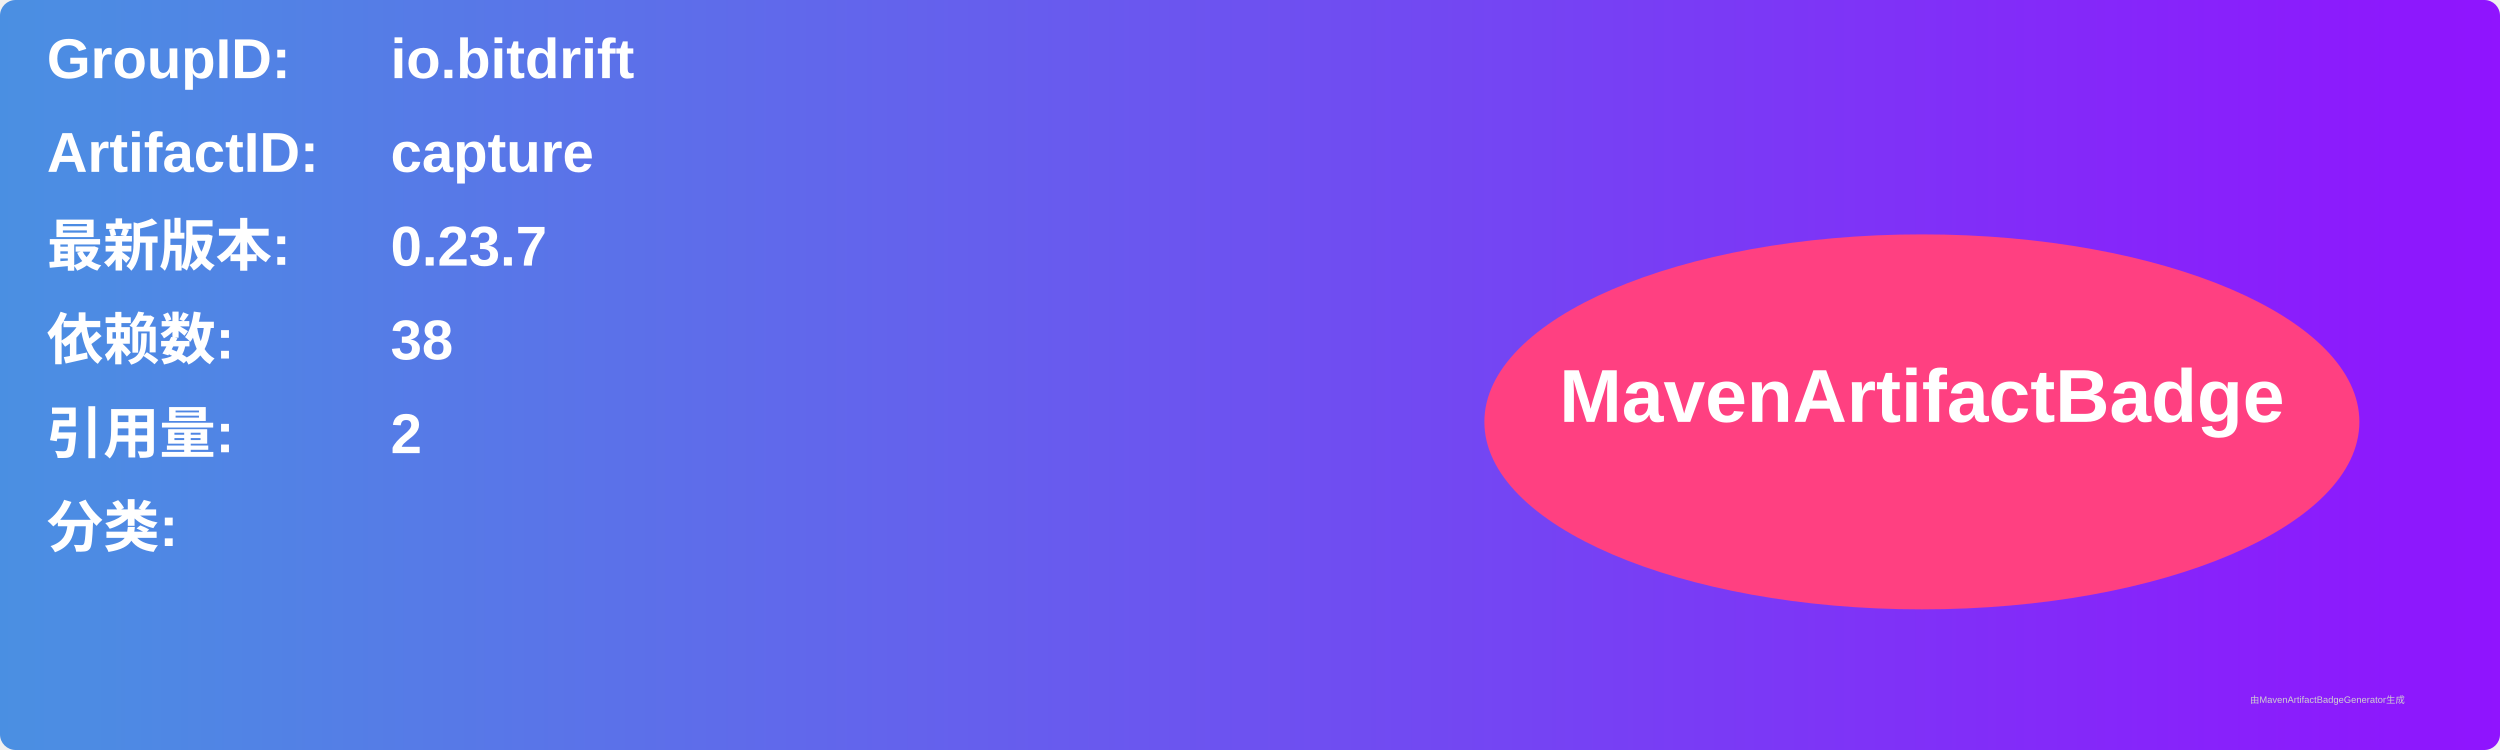
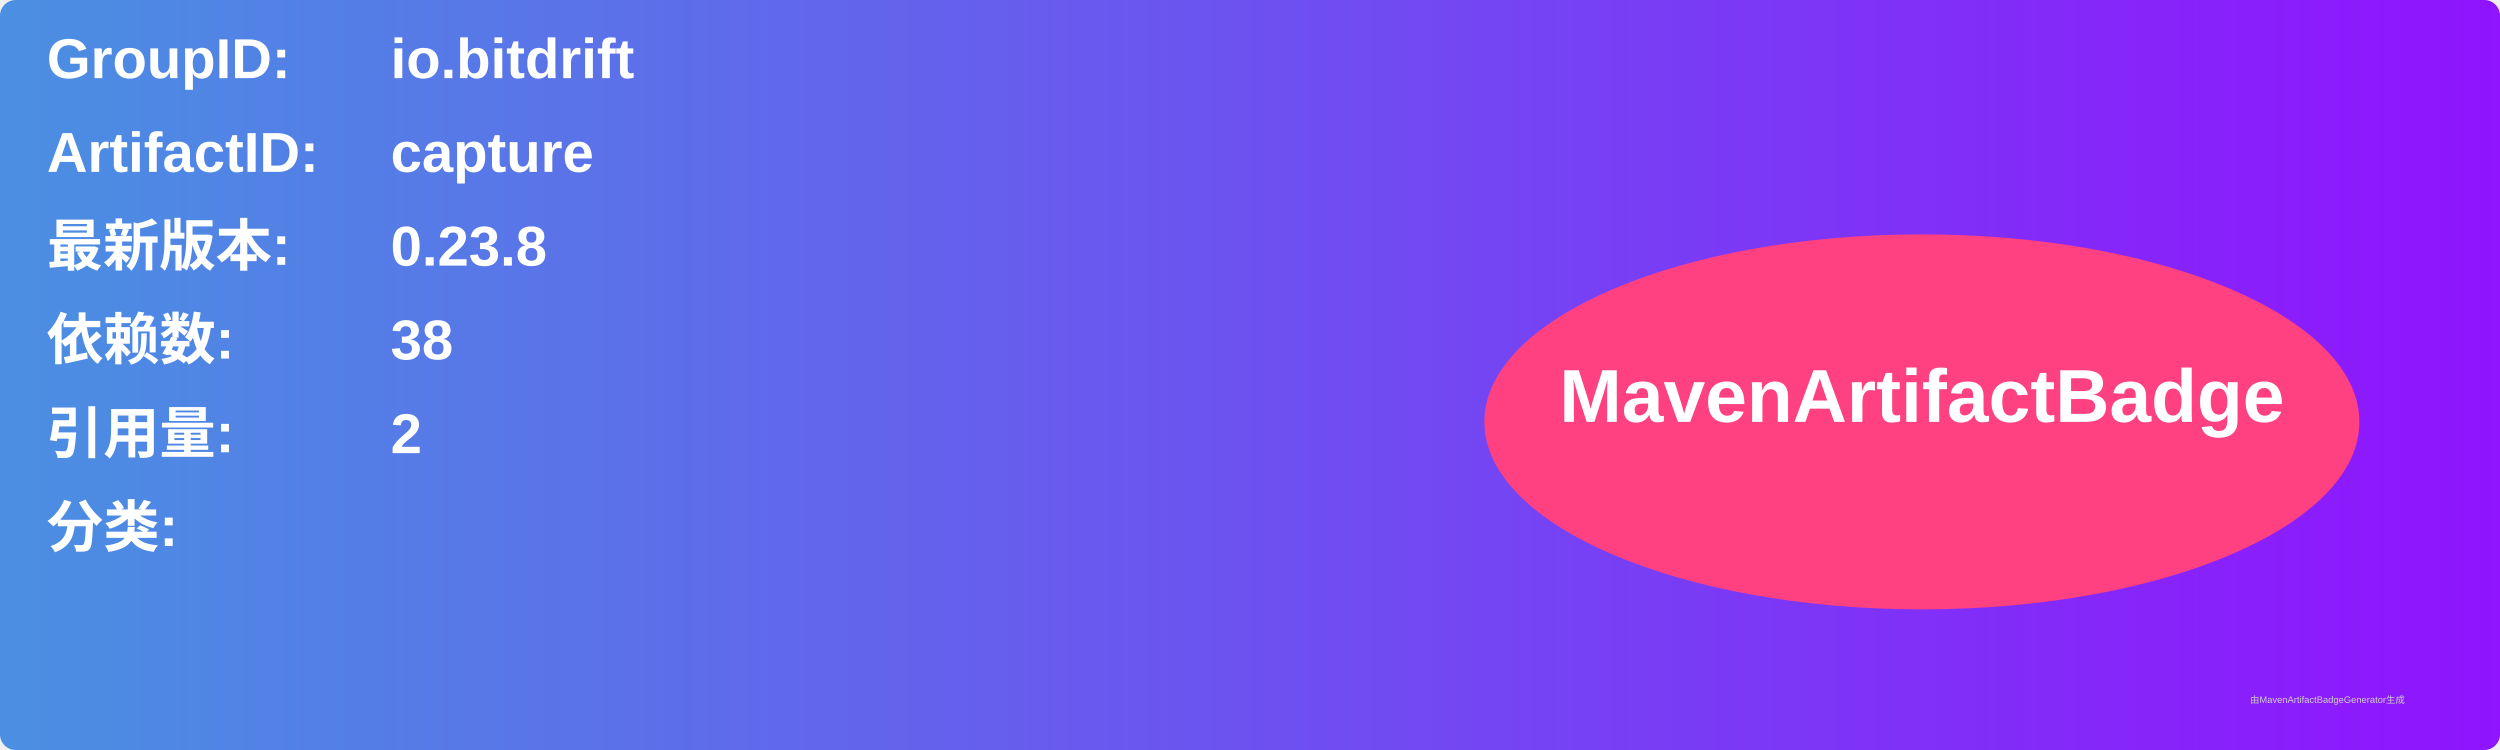
<svg xmlns="http://www.w3.org/2000/svg" width="800" height="240" viewBox="0 0 800 240">
  <linearGradient id="grad" x1="0%" y1="0%" x2="100%" y2="0%">
    <stop offset="0%" stop-color="#4a90e2" />
    <stop offset="100%" stop-color="#9013fe" />
  </linearGradient>
  <rect width="100%" height="100%" rx="5" ry="5" fill="url(#grad)" />
  <g transform="translate(15, 15)">
    <text x="0" y="10" font-family="Arial" font-size="18" fill="white" font-weight="bold" width="260">GroupID:</text>
    <text x="110" y="10" font-family="Arial" font-size="18" fill="white" font-weight="bold" width="460">io.bitdrift</text>
    <text x="0" y="40" font-family="Arial" font-size="18" fill="white" font-weight="bold" width="260">ArtifactID:</text>
    <text x="110" y="40" font-family="Arial" font-size="18" fill="white" font-weight="bold" width="460">capture</text>
    <text x="0" y="70" font-family="Arial" font-size="18" fill="white" font-weight="bold">最新版本:</text>
    <text x="110" y="70" font-family="Arial" font-size="18" fill="white" font-weight="bold">
-       <tspan font-weight="bold">0.23.7</tspan>
+       <tspan font-weight="bold">0.23.8</tspan>
    </text>
    <text x="0" y="100" font-family="Arial" font-size="18" fill="white" font-weight="bold">依赖数: </text>
    <text x="110" y="100" font-family="Arial" font-size="18" fill="white">
      <tspan font-weight="bold">38</tspan>
    </text>
    <text x="0" y="130" font-family="Arial" font-size="18" fill="white" font-weight="bold">引用量: </text>
    <text x="110" y="130" font-family="Arial" font-size="18" fill="white">
      <tspan font-weight="bold">2</tspan>
    </text>
    <text x="0" y="160" font-family="Arial" font-size="18" fill="white" font-weight="bold">分类:</text>
    <text x="10" y="190" font-family="Arial" font-size="10" fill="white">
      <tspan font-weight="bold" />
    </text>
    <ellipse cx="600" cy="120" rx="140" ry="60" fill="#ff4081" />
    <text x="600" y="120" text-anchor="middle" font-family="Arial" font-size="24" fill="white" font-weight="bold">MavenArtifactBadge</text>
  </g>
  <text x="720" y="225" font-family="Arial" font-size="3" fill="#d0d0d0">由MavenArtifactBadgeGenerator生成</text>
</svg>
